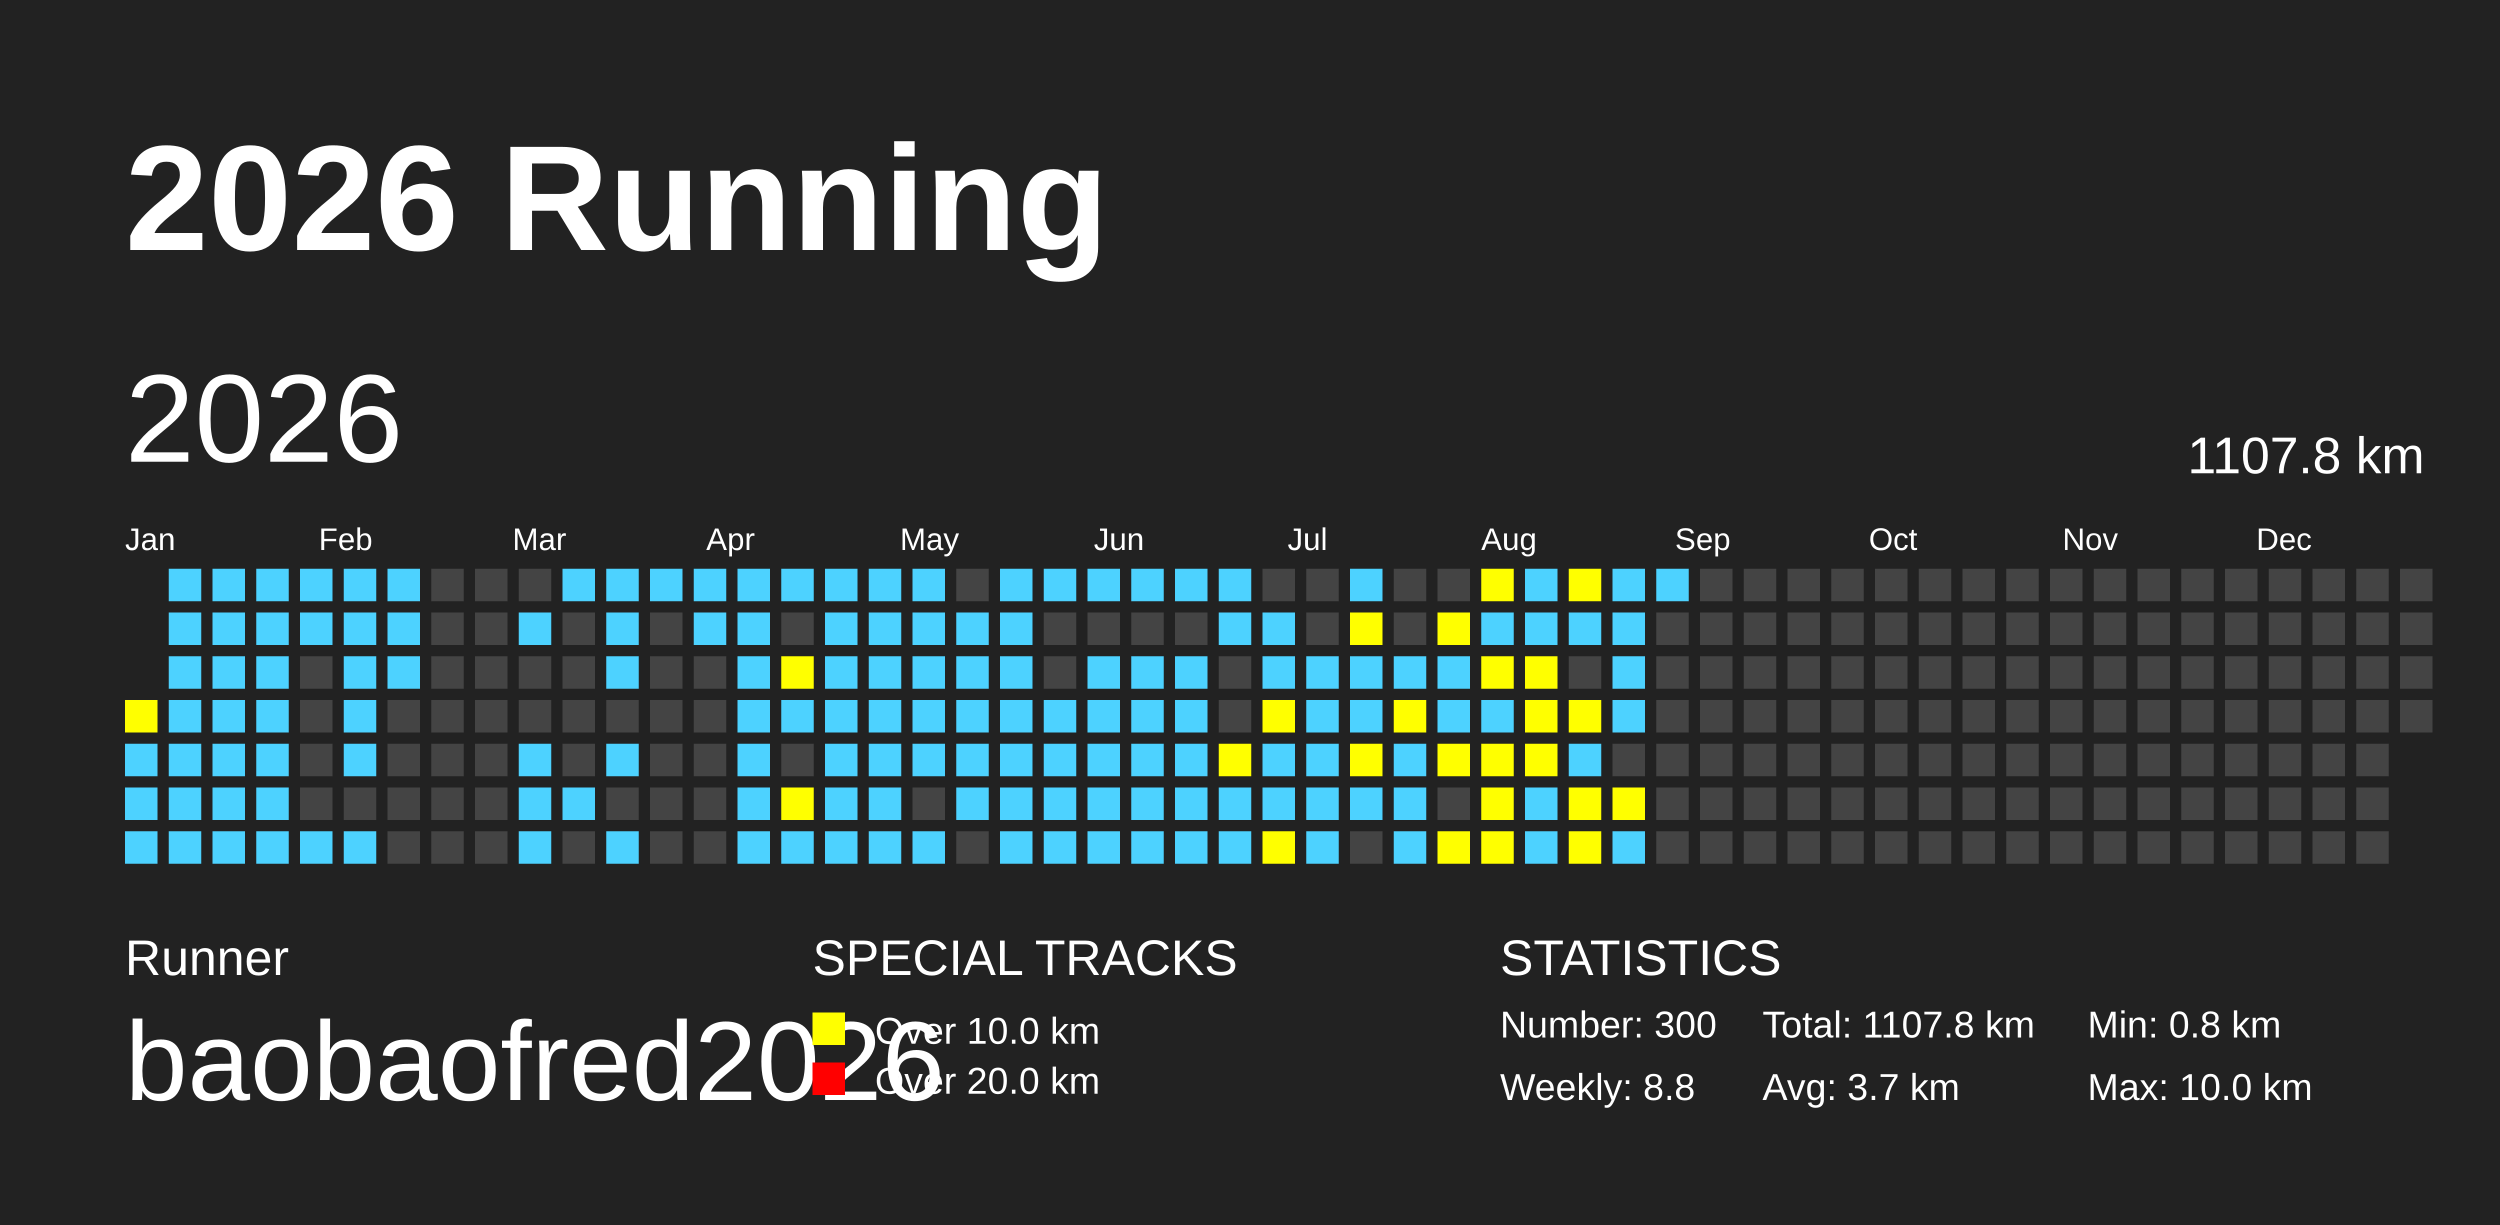
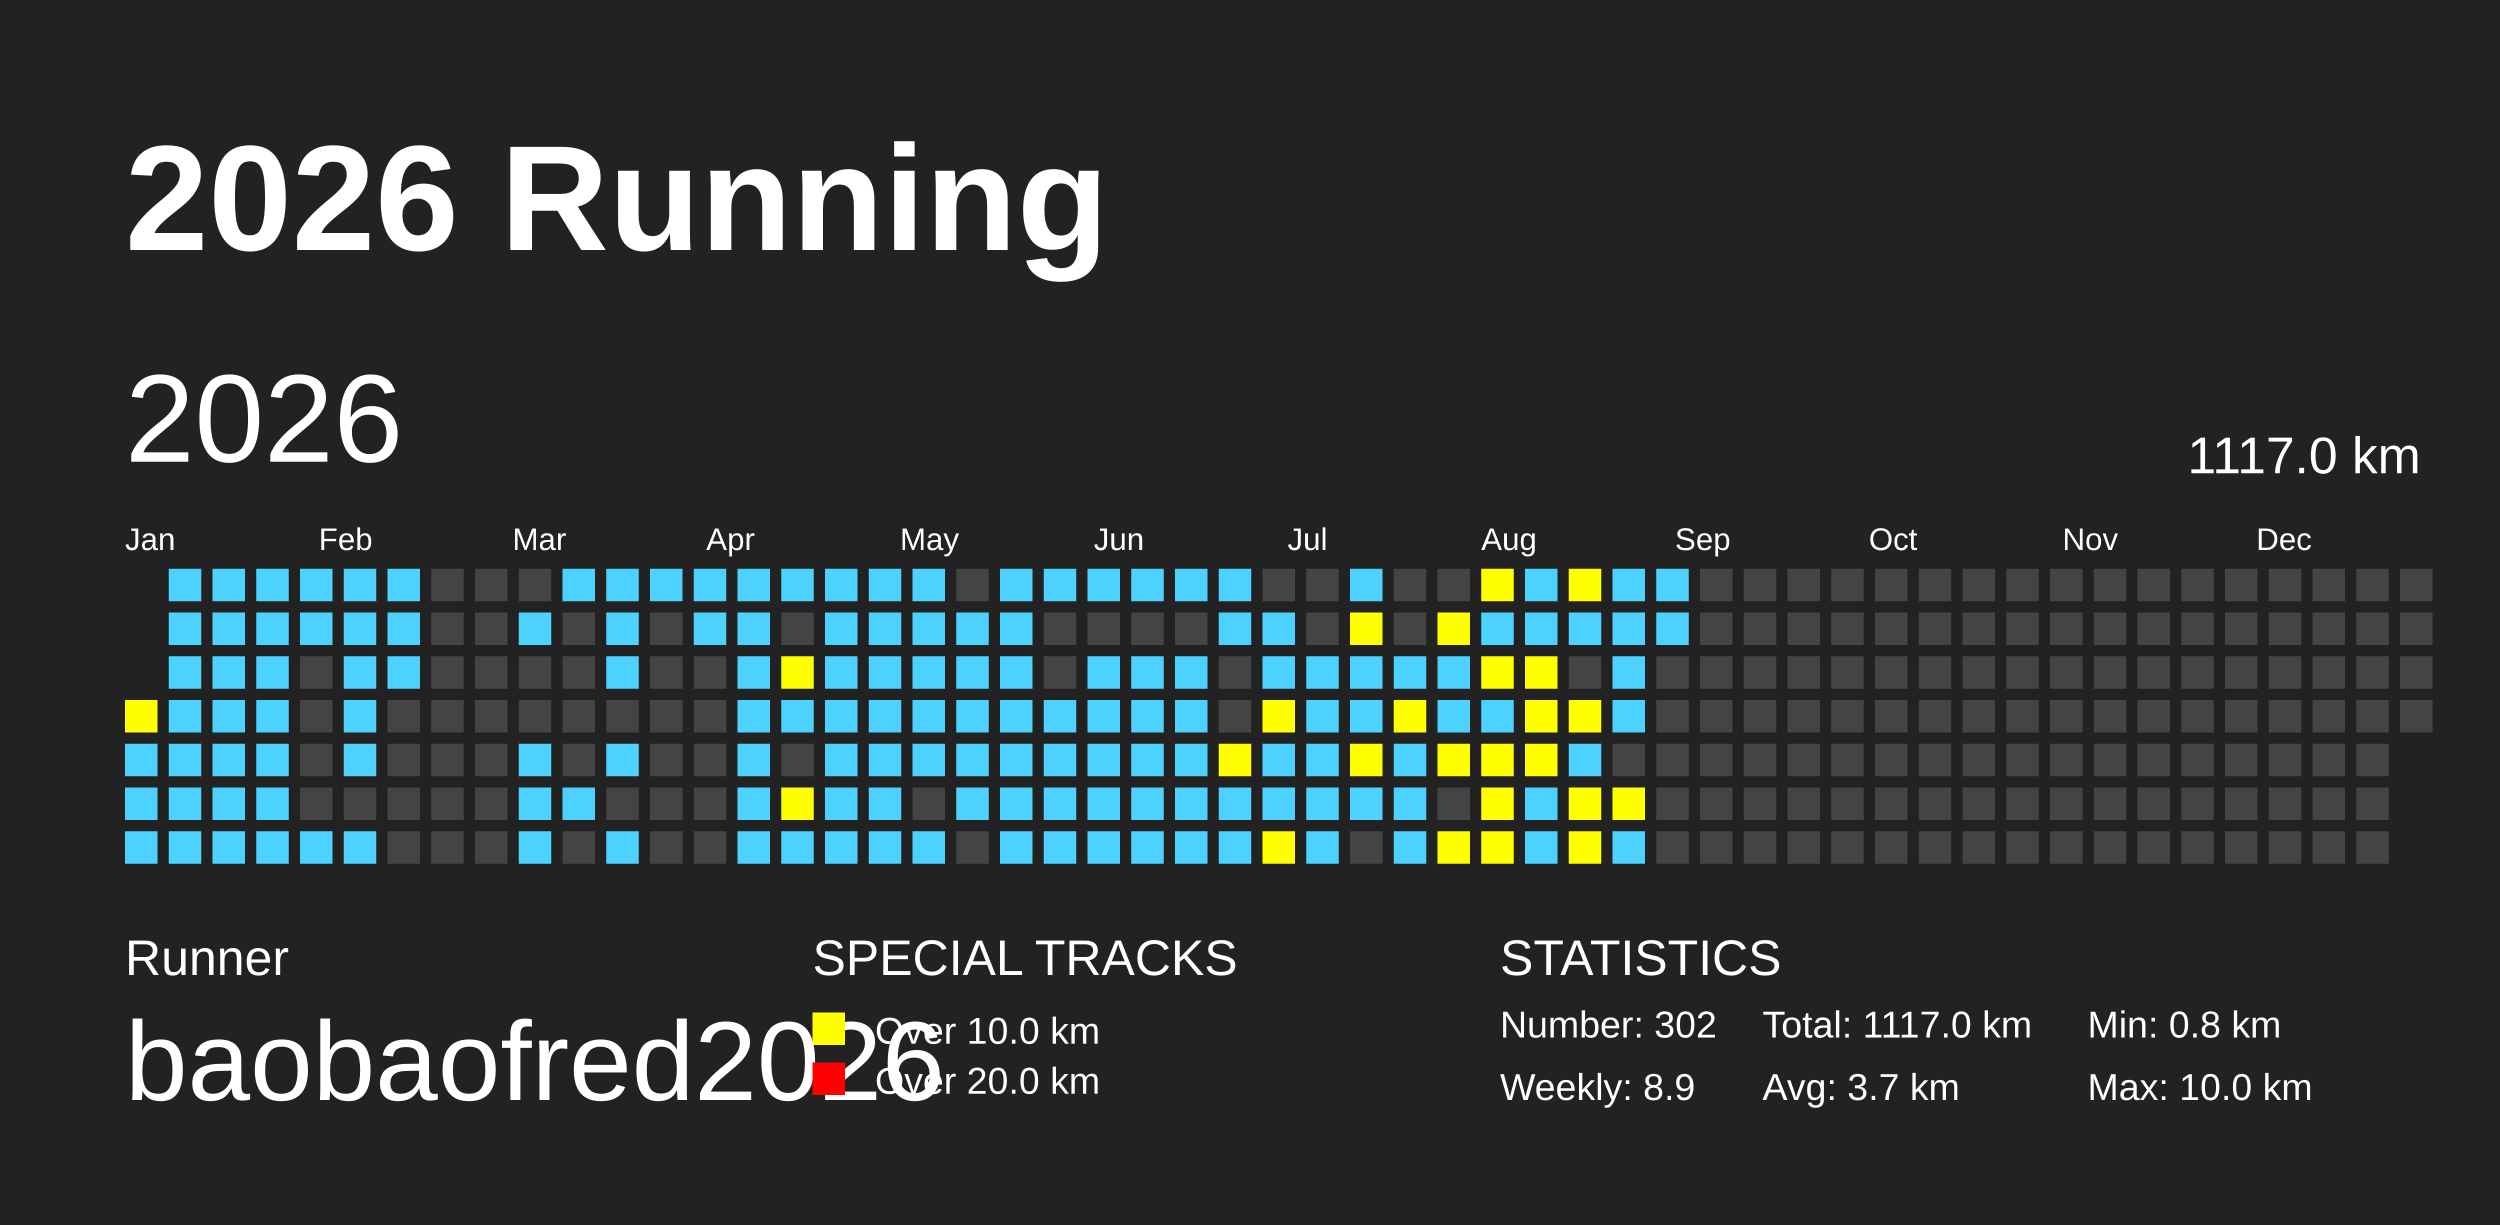
<svg xmlns="http://www.w3.org/2000/svg" baseProfile="full" height="98mm" version="1.1" viewBox="0,0,200,98" width="200mm">
  <defs />
  <rect fill="#222222" height="98" width="200" x="0" y="0" />
  <text fill="#FFFFFF" style="font-size:12px; font-family:Arial; font-weight:bold;" x="10" y="20">2026 Running</text>
  <text fill="#FFFFFF" style="font-size:4px; font-family:Arial" x="10" y="78">Runner</text>
  <text fill="#FFFFFF" style="font-size:9px; font-family:Arial" x="10" y="88">baobaofred2026</text>
  <text fill="#FFFFFF" style="font-size:4px; font-family:Arial" x="65" y="78">SPECIAL TRACKS</text>
  <rect fill="yellow" height="2.6" width="2.6" x="65" y="81" />
  <text fill="#FFFFFF" style="font-size:3px; font-family:Arial" x="70" y="83.5">Over 10.0 km</text>
  <rect fill="red" height="2.6" width="2.6" x="65" y="85" />
  <text fill="#FFFFFF" style="font-size:3px; font-family:Arial" x="70" y="87.5">Over 20.0 km</text>
  <text fill="#FFFFFF" style="font-size:4px; font-family:Arial" x="120" y="78">STATISTICS</text>
-   <text fill="#FFFFFF" style="font-size:3px; font-family:Arial" x="120" y="83">Number: 300</text>
-   <text fill="#FFFFFF" style="font-size:3px; font-family:Arial" x="120" y="88">Weekly: 8.8</text>
-   <text fill="#FFFFFF" style="font-size:3px; font-family:Arial" x="141" y="83">Total: 1107.8 km</text>
+   <text fill="#FFFFFF" style="font-size:3px; font-family:Arial" x="120" y="83">Number: 302</text>
+   <text fill="#FFFFFF" style="font-size:3px; font-family:Arial" x="120" y="88">Weekly: 8.9</text>
+   <text fill="#FFFFFF" style="font-size:3px; font-family:Arial" x="141" y="83">Total: 1117.0 km</text>
  <text fill="#FFFFFF" style="font-size:3px; font-family:Arial" x="141" y="88">Avg: 3.7 km</text>
  <text fill="#FFFFFF" style="font-size:3px; font-family:Arial" x="167" y="83">Min: 0.8 km</text>
  <text fill="#FFFFFF" style="font-size:3px; font-family:Arial" x="167" y="88">Max: 10.0 km</text>
  <text dominant-baseline="hanging" fill="#FFFFFF" style="font-size:10.0px; font-family:Arial;" x="10" y="30">2026</text>
-   <text dominant-baseline="hanging" fill="#FFFFFF" style="font-size:4.125px; font-family:Arial;" x="175" y="35">1107.8 km</text>
+   <text dominant-baseline="hanging" fill="#FFFFFF" style="font-size:4.125px; font-family:Arial;" x="175" y="35">1117.0 km</text>
  <text fill="#FFFFFF" style="font-size:2.5px; font-family:Arial" x="10.0" y="44">Jan</text>
  <text fill="#FFFFFF" style="font-size:2.5px; font-family:Arial" x="25.5" y="44">Feb</text>
  <text fill="#FFFFFF" style="font-size:2.5px; font-family:Arial" x="41.0" y="44">Mar</text>
  <text fill="#FFFFFF" style="font-size:2.5px; font-family:Arial" x="56.5" y="44">Apr</text>
  <text fill="#FFFFFF" style="font-size:2.5px; font-family:Arial" x="72.0" y="44">May</text>
  <text fill="#FFFFFF" style="font-size:2.5px; font-family:Arial" x="87.5" y="44">Jun</text>
  <text fill="#FFFFFF" style="font-size:2.5px; font-family:Arial" x="103.0" y="44">Jul</text>
  <text fill="#FFFFFF" style="font-size:2.5px; font-family:Arial" x="118.5" y="44">Aug</text>
  <text fill="#FFFFFF" style="font-size:2.5px; font-family:Arial" x="134.0" y="44">Sep</text>
  <text fill="#FFFFFF" style="font-size:2.5px; font-family:Arial" x="149.5" y="44">Oct</text>
  <text fill="#FFFFFF" style="font-size:2.5px; font-family:Arial" x="165.0" y="44">Nov</text>
  <text fill="#FFFFFF" style="font-size:2.5px; font-family:Arial" x="180.5" y="44">Dec</text>
  <rect fill="yellow" height="2.6" width="2.6" x="10.0" y="56.0" />
  <rect fill="#4DD2FF" height="2.6" width="2.6" x="10.0" y="59.5" />
  <rect fill="#4DD2FF" height="2.6" width="2.6" x="10.0" y="63.0" />
  <rect fill="#4DD2FF" height="2.6" width="2.6" x="10.0" y="66.5" />
  <rect fill="#4DD2FF" height="2.6" width="2.6" x="13.5" y="45.5" />
  <rect fill="#4DD2FF" height="2.6" width="2.6" x="13.5" y="49.0" />
  <rect fill="#4DD2FF" height="2.6" width="2.6" x="13.5" y="52.5" />
  <rect fill="#4DD2FF" height="2.6" width="2.6" x="13.5" y="56.0" />
  <rect fill="#4DD2FF" height="2.6" width="2.6" x="13.5" y="59.5" />
  <rect fill="#4DD2FF" height="2.6" width="2.6" x="13.5" y="63.0" />
  <rect fill="#4DD2FF" height="2.6" width="2.6" x="13.5" y="66.5" />
  <rect fill="#4DD2FF" height="2.6" width="2.6" x="17.0" y="45.5" />
  <rect fill="#4DD2FF" height="2.6" width="2.6" x="17.0" y="49.0" />
  <rect fill="#4DD2FF" height="2.6" width="2.6" x="17.0" y="52.5" />
  <rect fill="#4DD2FF" height="2.6" width="2.6" x="17.0" y="56.0" />
  <rect fill="#4DD2FF" height="2.6" width="2.6" x="17.0" y="59.5" />
  <rect fill="#4DD2FF" height="2.6" width="2.6" x="17.0" y="63.0" />
  <rect fill="#4DD2FF" height="2.6" width="2.6" x="17.0" y="66.5" />
  <rect fill="#4DD2FF" height="2.6" width="2.6" x="20.5" y="45.5" />
  <rect fill="#4DD2FF" height="2.6" width="2.6" x="20.5" y="49.0" />
  <rect fill="#4DD2FF" height="2.6" width="2.6" x="20.5" y="52.5" />
  <rect fill="#4DD2FF" height="2.6" width="2.6" x="20.5" y="56.0" />
  <rect fill="#4DD2FF" height="2.6" width="2.6" x="20.5" y="59.5" />
  <rect fill="#4DD2FF" height="2.6" width="2.6" x="20.5" y="63.0" />
  <rect fill="#4DD2FF" height="2.6" width="2.6" x="20.5" y="66.5" />
  <rect fill="#4DD2FF" height="2.6" width="2.6" x="24.0" y="45.5" />
  <rect fill="#4DD2FF" height="2.6" width="2.6" x="24.0" y="49.0" />
  <rect fill="#444444" height="2.6" width="2.6" x="24.0" y="52.5" />
  <rect fill="#444444" height="2.6" width="2.6" x="24.0" y="56.0" />
  <rect fill="#444444" height="2.6" width="2.6" x="24.0" y="59.5" />
  <rect fill="#444444" height="2.6" width="2.6" x="24.0" y="63.0" />
  <rect fill="#4DD2FF" height="2.6" width="2.6" x="24.0" y="66.5" />
  <rect fill="#4DD2FF" height="2.6" width="2.6" x="27.5" y="45.5" />
  <rect fill="#4DD2FF" height="2.6" width="2.6" x="27.5" y="49.0" />
  <rect fill="#4DD2FF" height="2.6" width="2.6" x="27.5" y="52.5" />
  <rect fill="#4DD2FF" height="2.6" width="2.6" x="27.5" y="56.0" />
  <rect fill="#4DD2FF" height="2.6" width="2.6" x="27.5" y="59.5" />
  <rect fill="#444444" height="2.6" width="2.6" x="27.5" y="63.0" />
  <rect fill="#4DD2FF" height="2.6" width="2.6" x="27.5" y="66.5" />
  <rect fill="#4DD2FF" height="2.6" width="2.6" x="31.0" y="45.5" />
  <rect fill="#4DD2FF" height="2.6" width="2.6" x="31.0" y="49.0" />
  <rect fill="#4DD2FF" height="2.6" width="2.6" x="31.0" y="52.5" />
  <rect fill="#444444" height="2.6" width="2.6" x="31.0" y="56.0" />
  <rect fill="#444444" height="2.6" width="2.6" x="31.0" y="59.5" />
  <rect fill="#444444" height="2.6" width="2.6" x="31.0" y="63.0" />
  <rect fill="#444444" height="2.6" width="2.6" x="31.0" y="66.5" />
  <rect fill="#444444" height="2.6" width="2.6" x="34.5" y="45.5" />
  <rect fill="#444444" height="2.6" width="2.6" x="34.5" y="49.0" />
  <rect fill="#444444" height="2.6" width="2.6" x="34.5" y="52.5" />
  <rect fill="#444444" height="2.6" width="2.6" x="34.5" y="56.0" />
  <rect fill="#444444" height="2.6" width="2.6" x="34.5" y="59.5" />
  <rect fill="#444444" height="2.6" width="2.6" x="34.5" y="63.0" />
  <rect fill="#444444" height="2.6" width="2.6" x="34.5" y="66.5" />
  <rect fill="#444444" height="2.6" width="2.6" x="38.0" y="45.5" />
  <rect fill="#444444" height="2.6" width="2.6" x="38.0" y="49.0" />
  <rect fill="#444444" height="2.6" width="2.6" x="38.0" y="52.5" />
  <rect fill="#444444" height="2.6" width="2.6" x="38.0" y="56.0" />
  <rect fill="#444444" height="2.6" width="2.6" x="38.0" y="59.5" />
  <rect fill="#444444" height="2.6" width="2.6" x="38.0" y="63.0" />
  <rect fill="#444444" height="2.6" width="2.6" x="38.0" y="66.5" />
  <rect fill="#444444" height="2.6" width="2.6" x="41.5" y="45.5" />
  <rect fill="#4DD2FF" height="2.6" width="2.6" x="41.5" y="49.0" />
  <rect fill="#444444" height="2.6" width="2.6" x="41.5" y="52.5" />
  <rect fill="#444444" height="2.6" width="2.6" x="41.5" y="56.0" />
  <rect fill="#4DD2FF" height="2.6" width="2.6" x="41.5" y="59.5" />
  <rect fill="#4DD2FF" height="2.6" width="2.6" x="41.5" y="63.0" />
  <rect fill="#4DD2FF" height="2.6" width="2.6" x="41.5" y="66.5" />
  <rect fill="#4DD2FF" height="2.6" width="2.6" x="45.0" y="45.5" />
  <rect fill="#444444" height="2.6" width="2.6" x="45.0" y="49.0" />
  <rect fill="#444444" height="2.6" width="2.6" x="45.0" y="52.5" />
  <rect fill="#444444" height="2.6" width="2.6" x="45.0" y="56.0" />
  <rect fill="#444444" height="2.6" width="2.6" x="45.0" y="59.5" />
  <rect fill="#4DD2FF" height="2.6" width="2.6" x="45.0" y="63.0" />
  <rect fill="#444444" height="2.6" width="2.6" x="45.0" y="66.5" />
  <rect fill="#4DD2FF" height="2.6" width="2.6" x="48.5" y="45.5" />
  <rect fill="#4DD2FF" height="2.6" width="2.6" x="48.5" y="49.0" />
  <rect fill="#4DD2FF" height="2.6" width="2.6" x="48.5" y="52.5" />
  <rect fill="#444444" height="2.6" width="2.6" x="48.5" y="56.0" />
  <rect fill="#4DD2FF" height="2.6" width="2.6" x="48.5" y="59.5" />
  <rect fill="#444444" height="2.6" width="2.6" x="48.5" y="63.0" />
  <rect fill="#4DD2FF" height="2.6" width="2.6" x="48.5" y="66.5" />
  <rect fill="#4DD2FF" height="2.6" width="2.6" x="52.0" y="45.5" />
  <rect fill="#444444" height="2.6" width="2.6" x="52.0" y="49.0" />
  <rect fill="#444444" height="2.6" width="2.6" x="52.0" y="52.5" />
  <rect fill="#444444" height="2.6" width="2.6" x="52.0" y="56.0" />
  <rect fill="#444444" height="2.6" width="2.6" x="52.0" y="59.5" />
  <rect fill="#444444" height="2.6" width="2.6" x="52.0" y="63.0" />
  <rect fill="#444444" height="2.6" width="2.6" x="52.0" y="66.5" />
  <rect fill="#4DD2FF" height="2.6" width="2.6" x="55.5" y="45.5" />
  <rect fill="#4DD2FF" height="2.6" width="2.6" x="55.5" y="49.0" />
  <rect fill="#444444" height="2.6" width="2.6" x="55.5" y="52.5" />
  <rect fill="#444444" height="2.6" width="2.6" x="55.5" y="56.0" />
  <rect fill="#444444" height="2.6" width="2.6" x="55.5" y="59.5" />
  <rect fill="#444444" height="2.6" width="2.6" x="55.5" y="63.0" />
  <rect fill="#444444" height="2.6" width="2.6" x="55.5" y="66.5" />
  <rect fill="#4DD2FF" height="2.6" width="2.6" x="59.0" y="45.5" />
  <rect fill="#4DD2FF" height="2.6" width="2.6" x="59.0" y="49.0" />
  <rect fill="#4DD2FF" height="2.6" width="2.6" x="59.0" y="52.5" />
  <rect fill="#4DD2FF" height="2.6" width="2.6" x="59.0" y="56.0" />
  <rect fill="#4DD2FF" height="2.6" width="2.6" x="59.0" y="59.5" />
  <rect fill="#4DD2FF" height="2.6" width="2.6" x="59.0" y="63.0" />
  <rect fill="#4DD2FF" height="2.6" width="2.6" x="59.0" y="66.5" />
  <rect fill="#4DD2FF" height="2.6" width="2.6" x="62.5" y="45.5" />
  <rect fill="#444444" height="2.6" width="2.6" x="62.5" y="49.0" />
  <rect fill="yellow" height="2.6" width="2.6" x="62.5" y="52.5" />
  <rect fill="#4DD2FF" height="2.6" width="2.6" x="62.5" y="56.0" />
  <rect fill="#444444" height="2.6" width="2.6" x="62.5" y="59.5" />
  <rect fill="yellow" height="2.6" width="2.6" x="62.5" y="63.0" />
  <rect fill="#4DD2FF" height="2.6" width="2.6" x="62.5" y="66.5" />
  <rect fill="#4DD2FF" height="2.6" width="2.6" x="66.0" y="45.5" />
  <rect fill="#4DD2FF" height="2.6" width="2.6" x="66.0" y="49.0" />
  <rect fill="#4DD2FF" height="2.6" width="2.6" x="66.0" y="52.5" />
  <rect fill="#4DD2FF" height="2.6" width="2.6" x="66.0" y="56.0" />
  <rect fill="#4DD2FF" height="2.6" width="2.6" x="66.0" y="59.5" />
  <rect fill="#4DD2FF" height="2.6" width="2.6" x="66.0" y="63.0" />
  <rect fill="#4DD2FF" height="2.6" width="2.6" x="66.0" y="66.5" />
  <rect fill="#4DD2FF" height="2.6" width="2.6" x="69.5" y="45.5" />
  <rect fill="#4DD2FF" height="2.6" width="2.6" x="69.5" y="49.0" />
  <rect fill="#4DD2FF" height="2.6" width="2.6" x="69.5" y="52.5" />
  <rect fill="#4DD2FF" height="2.6" width="2.6" x="69.5" y="56.0" />
  <rect fill="#4DD2FF" height="2.6" width="2.6" x="69.5" y="59.5" />
  <rect fill="#4DD2FF" height="2.6" width="2.6" x="69.5" y="63.0" />
  <rect fill="#4DD2FF" height="2.6" width="2.6" x="69.5" y="66.5" />
  <rect fill="#4DD2FF" height="2.6" width="2.6" x="73.0" y="45.5" />
  <rect fill="#4DD2FF" height="2.6" width="2.6" x="73.0" y="49.0" />
  <rect fill="#4DD2FF" height="2.6" width="2.6" x="73.0" y="52.5" />
  <rect fill="#4DD2FF" height="2.6" width="2.6" x="73.0" y="56.0" />
  <rect fill="#4DD2FF" height="2.6" width="2.6" x="73.0" y="59.5" />
  <rect fill="#444444" height="2.6" width="2.6" x="73.0" y="63.0" />
  <rect fill="#4DD2FF" height="2.6" width="2.6" x="73.0" y="66.5" />
  <rect fill="#444444" height="2.6" width="2.6" x="76.5" y="45.5" />
  <rect fill="#4DD2FF" height="2.6" width="2.6" x="76.5" y="49.0" />
  <rect fill="#4DD2FF" height="2.6" width="2.6" x="76.5" y="52.5" />
  <rect fill="#4DD2FF" height="2.6" width="2.6" x="76.5" y="56.0" />
  <rect fill="#4DD2FF" height="2.6" width="2.6" x="76.5" y="59.5" />
  <rect fill="#4DD2FF" height="2.6" width="2.6" x="76.5" y="63.0" />
  <rect fill="#444444" height="2.6" width="2.6" x="76.5" y="66.5" />
  <rect fill="#4DD2FF" height="2.6" width="2.6" x="80.0" y="45.5" />
  <rect fill="#4DD2FF" height="2.6" width="2.6" x="80.0" y="49.0" />
  <rect fill="#4DD2FF" height="2.6" width="2.6" x="80.0" y="52.5" />
  <rect fill="#4DD2FF" height="2.6" width="2.6" x="80.0" y="56.0" />
  <rect fill="#4DD2FF" height="2.6" width="2.6" x="80.0" y="59.5" />
  <rect fill="#4DD2FF" height="2.6" width="2.6" x="80.0" y="63.0" />
  <rect fill="#4DD2FF" height="2.6" width="2.6" x="80.0" y="66.5" />
  <rect fill="#4DD2FF" height="2.6" width="2.6" x="83.5" y="45.5" />
  <rect fill="#444444" height="2.6" width="2.6" x="83.5" y="49.0" />
  <rect fill="#444444" height="2.6" width="2.6" x="83.5" y="52.5" />
  <rect fill="#4DD2FF" height="2.6" width="2.6" x="83.5" y="56.0" />
  <rect fill="#4DD2FF" height="2.6" width="2.6" x="83.5" y="59.5" />
  <rect fill="#4DD2FF" height="2.6" width="2.6" x="83.5" y="63.0" />
  <rect fill="#4DD2FF" height="2.6" width="2.6" x="83.5" y="66.5" />
  <rect fill="#4DD2FF" height="2.6" width="2.6" x="87.0" y="45.5" />
  <rect fill="#444444" height="2.6" width="2.6" x="87.0" y="49.0" />
  <rect fill="#4DD2FF" height="2.6" width="2.6" x="87.0" y="52.5" />
  <rect fill="#4DD2FF" height="2.6" width="2.6" x="87.0" y="56.0" />
  <rect fill="#4DD2FF" height="2.6" width="2.6" x="87.0" y="59.5" />
  <rect fill="#4DD2FF" height="2.6" width="2.6" x="87.0" y="63.0" />
  <rect fill="#4DD2FF" height="2.6" width="2.6" x="87.0" y="66.5" />
  <rect fill="#4DD2FF" height="2.6" width="2.6" x="90.5" y="45.5" />
  <rect fill="#444444" height="2.6" width="2.6" x="90.5" y="49.0" />
  <rect fill="#4DD2FF" height="2.6" width="2.6" x="90.5" y="52.5" />
  <rect fill="#4DD2FF" height="2.6" width="2.6" x="90.5" y="56.0" />
  <rect fill="#4DD2FF" height="2.6" width="2.6" x="90.5" y="59.5" />
  <rect fill="#4DD2FF" height="2.6" width="2.6" x="90.5" y="63.0" />
  <rect fill="#4DD2FF" height="2.6" width="2.6" x="90.5" y="66.5" />
  <rect fill="#4DD2FF" height="2.6" width="2.6" x="94.0" y="45.5" />
  <rect fill="#444444" height="2.6" width="2.6" x="94.0" y="49.0" />
  <rect fill="#4DD2FF" height="2.6" width="2.6" x="94.0" y="52.5" />
  <rect fill="#4DD2FF" height="2.6" width="2.6" x="94.0" y="56.0" />
  <rect fill="#4DD2FF" height="2.6" width="2.6" x="94.0" y="59.5" />
  <rect fill="#4DD2FF" height="2.6" width="2.6" x="94.0" y="63.0" />
  <rect fill="#4DD2FF" height="2.6" width="2.6" x="94.0" y="66.5" />
  <rect fill="#4DD2FF" height="2.6" width="2.6" x="97.5" y="45.5" />
  <rect fill="#4DD2FF" height="2.6" width="2.6" x="97.5" y="49.0" />
  <rect fill="#444444" height="2.6" width="2.6" x="97.5" y="52.5" />
  <rect fill="#444444" height="2.6" width="2.6" x="97.5" y="56.0" />
  <rect fill="yellow" height="2.6" width="2.6" x="97.5" y="59.5" />
  <rect fill="#4DD2FF" height="2.6" width="2.6" x="97.5" y="63.0" />
  <rect fill="#4DD2FF" height="2.6" width="2.6" x="97.5" y="66.5" />
  <rect fill="#444444" height="2.6" width="2.6" x="101.0" y="45.5" />
  <rect fill="#4DD2FF" height="2.6" width="2.6" x="101.0" y="49.0" />
  <rect fill="#4DD2FF" height="2.6" width="2.6" x="101.0" y="52.5" />
  <rect fill="yellow" height="2.6" width="2.6" x="101.0" y="56.0" />
  <rect fill="#4DD2FF" height="2.6" width="2.6" x="101.0" y="59.5" />
  <rect fill="#4DD2FF" height="2.6" width="2.6" x="101.0" y="63.0" />
  <rect fill="yellow" height="2.6" width="2.6" x="101.0" y="66.5" />
  <rect fill="#444444" height="2.6" width="2.6" x="104.5" y="45.5" />
  <rect fill="#444444" height="2.6" width="2.6" x="104.5" y="49.0" />
  <rect fill="#4DD2FF" height="2.6" width="2.6" x="104.5" y="52.5" />
  <rect fill="#4DD2FF" height="2.6" width="2.6" x="104.5" y="56.0" />
  <rect fill="#4DD2FF" height="2.6" width="2.6" x="104.5" y="59.5" />
  <rect fill="#4DD2FF" height="2.6" width="2.6" x="104.5" y="63.0" />
  <rect fill="#4DD2FF" height="2.6" width="2.6" x="104.5" y="66.5" />
  <rect fill="#4DD2FF" height="2.6" width="2.6" x="108.0" y="45.5" />
  <rect fill="yellow" height="2.6" width="2.6" x="108.0" y="49.0" />
  <rect fill="#4DD2FF" height="2.6" width="2.6" x="108.0" y="52.5" />
  <rect fill="#4DD2FF" height="2.6" width="2.6" x="108.0" y="56.0" />
  <rect fill="yellow" height="2.6" width="2.6" x="108.0" y="59.5" />
  <rect fill="#4DD2FF" height="2.6" width="2.6" x="108.0" y="63.0" />
  <rect fill="#444444" height="2.6" width="2.6" x="108.0" y="66.5" />
  <rect fill="#444444" height="2.6" width="2.6" x="111.5" y="45.5" />
  <rect fill="#444444" height="2.6" width="2.6" x="111.5" y="49.0" />
  <rect fill="#4DD2FF" height="2.6" width="2.6" x="111.5" y="52.5" />
  <rect fill="yellow" height="2.6" width="2.6" x="111.5" y="56.0" />
  <rect fill="#4DD2FF" height="2.6" width="2.6" x="111.5" y="59.5" />
  <rect fill="#4DD2FF" height="2.6" width="2.6" x="111.5" y="63.0" />
  <rect fill="#4DD2FF" height="2.6" width="2.6" x="111.5" y="66.5" />
  <rect fill="#444444" height="2.6" width="2.6" x="115.0" y="45.5" />
  <rect fill="yellow" height="2.6" width="2.6" x="115.0" y="49.0" />
  <rect fill="#4DD2FF" height="2.6" width="2.6" x="115.0" y="52.5" />
  <rect fill="#4DD2FF" height="2.6" width="2.6" x="115.0" y="56.0" />
  <rect fill="yellow" height="2.6" width="2.6" x="115.0" y="59.5" />
  <rect fill="#444444" height="2.6" width="2.6" x="115.0" y="63.0" />
  <rect fill="yellow" height="2.6" width="2.6" x="115.0" y="66.5" />
  <rect fill="yellow" height="2.6" width="2.6" x="118.5" y="45.5" />
  <rect fill="#4DD2FF" height="2.6" width="2.6" x="118.5" y="49.0" />
  <rect fill="yellow" height="2.6" width="2.6" x="118.5" y="52.5" />
  <rect fill="#4DD2FF" height="2.6" width="2.6" x="118.5" y="56.0" />
  <rect fill="yellow" height="2.6" width="2.6" x="118.5" y="59.5" />
  <rect fill="yellow" height="2.6" width="2.6" x="118.5" y="63.0" />
  <rect fill="yellow" height="2.6" width="2.6" x="118.5" y="66.5" />
  <rect fill="#4DD2FF" height="2.6" width="2.6" x="122.0" y="45.5" />
  <rect fill="#4DD2FF" height="2.6" width="2.6" x="122.0" y="49.0" />
  <rect fill="yellow" height="2.6" width="2.6" x="122.0" y="52.5" />
  <rect fill="yellow" height="2.6" width="2.6" x="122.0" y="56.0" />
  <rect fill="yellow" height="2.6" width="2.6" x="122.0" y="59.5" />
  <rect fill="#4DD2FF" height="2.6" width="2.6" x="122.0" y="63.0" />
  <rect fill="#4DD2FF" height="2.6" width="2.6" x="122.0" y="66.5" />
  <rect fill="yellow" height="2.6" width="2.6" x="125.5" y="45.5" />
  <rect fill="#4DD2FF" height="2.6" width="2.6" x="125.5" y="49.0" />
  <rect fill="#444444" height="2.6" width="2.6" x="125.5" y="52.5" />
  <rect fill="yellow" height="2.6" width="2.6" x="125.5" y="56.0" />
  <rect fill="#4DD2FF" height="2.6" width="2.6" x="125.5" y="59.5" />
  <rect fill="yellow" height="2.6" width="2.6" x="125.5" y="63.0" />
  <rect fill="yellow" height="2.6" width="2.6" x="125.5" y="66.5" />
  <rect fill="#4DD2FF" height="2.6" width="2.6" x="129.0" y="45.5" />
  <rect fill="#4DD2FF" height="2.6" width="2.6" x="129.0" y="49.0" />
  <rect fill="#4DD2FF" height="2.6" width="2.6" x="129.0" y="52.5" />
  <rect fill="#4DD2FF" height="2.6" width="2.6" x="129.0" y="56.0" />
  <rect fill="#444444" height="2.6" width="2.6" x="129.0" y="59.5" />
  <rect fill="yellow" height="2.6" width="2.6" x="129.0" y="63.0" />
  <rect fill="#4DD2FF" height="2.6" width="2.6" x="129.0" y="66.5" />
  <rect fill="#4DD2FF" height="2.6" width="2.6" x="132.5" y="45.5" />
-   <rect fill="#444444" height="2.6" width="2.6" x="132.5" y="49.0" />
+   <rect fill="#4DD2FF" height="2.6" width="2.6" x="132.5" y="49.0" />
  <rect fill="#444444" height="2.6" width="2.6" x="132.5" y="52.5" />
  <rect fill="#444444" height="2.6" width="2.6" x="132.5" y="56.0" />
  <rect fill="#444444" height="2.6" width="2.6" x="132.5" y="59.5" />
  <rect fill="#444444" height="2.6" width="2.6" x="132.5" y="63.0" />
  <rect fill="#444444" height="2.6" width="2.6" x="132.5" y="66.5" />
  <rect fill="#444444" height="2.6" width="2.6" x="136.0" y="45.5" />
  <rect fill="#444444" height="2.6" width="2.6" x="136.0" y="49.0" />
  <rect fill="#444444" height="2.6" width="2.6" x="136.0" y="52.5" />
  <rect fill="#444444" height="2.6" width="2.6" x="136.0" y="56.0" />
  <rect fill="#444444" height="2.6" width="2.6" x="136.0" y="59.5" />
  <rect fill="#444444" height="2.6" width="2.6" x="136.0" y="63.0" />
  <rect fill="#444444" height="2.6" width="2.6" x="136.0" y="66.5" />
  <rect fill="#444444" height="2.6" width="2.6" x="139.5" y="45.5" />
  <rect fill="#444444" height="2.6" width="2.6" x="139.5" y="49.0" />
  <rect fill="#444444" height="2.6" width="2.6" x="139.5" y="52.5" />
  <rect fill="#444444" height="2.6" width="2.6" x="139.5" y="56.0" />
  <rect fill="#444444" height="2.6" width="2.6" x="139.5" y="59.5" />
  <rect fill="#444444" height="2.6" width="2.6" x="139.5" y="63.0" />
  <rect fill="#444444" height="2.6" width="2.6" x="139.5" y="66.5" />
  <rect fill="#444444" height="2.6" width="2.6" x="143.0" y="45.5" />
  <rect fill="#444444" height="2.6" width="2.6" x="143.0" y="49.0" />
  <rect fill="#444444" height="2.6" width="2.6" x="143.0" y="52.5" />
  <rect fill="#444444" height="2.6" width="2.6" x="143.0" y="56.0" />
  <rect fill="#444444" height="2.6" width="2.6" x="143.0" y="59.5" />
  <rect fill="#444444" height="2.6" width="2.6" x="143.0" y="63.0" />
  <rect fill="#444444" height="2.6" width="2.6" x="143.0" y="66.5" />
  <rect fill="#444444" height="2.6" width="2.6" x="146.5" y="45.5" />
  <rect fill="#444444" height="2.6" width="2.6" x="146.5" y="49.0" />
  <rect fill="#444444" height="2.6" width="2.6" x="146.5" y="52.5" />
  <rect fill="#444444" height="2.6" width="2.6" x="146.5" y="56.0" />
  <rect fill="#444444" height="2.6" width="2.6" x="146.5" y="59.5" />
  <rect fill="#444444" height="2.6" width="2.6" x="146.5" y="63.0" />
  <rect fill="#444444" height="2.6" width="2.6" x="146.5" y="66.5" />
  <rect fill="#444444" height="2.6" width="2.6" x="150.0" y="45.5" />
  <rect fill="#444444" height="2.6" width="2.6" x="150.0" y="49.0" />
  <rect fill="#444444" height="2.6" width="2.6" x="150.0" y="52.5" />
  <rect fill="#444444" height="2.6" width="2.6" x="150.0" y="56.0" />
  <rect fill="#444444" height="2.6" width="2.6" x="150.0" y="59.5" />
  <rect fill="#444444" height="2.6" width="2.6" x="150.0" y="63.0" />
  <rect fill="#444444" height="2.6" width="2.6" x="150.0" y="66.5" />
  <rect fill="#444444" height="2.6" width="2.6" x="153.5" y="45.5" />
  <rect fill="#444444" height="2.6" width="2.6" x="153.5" y="49.0" />
  <rect fill="#444444" height="2.6" width="2.6" x="153.5" y="52.5" />
  <rect fill="#444444" height="2.6" width="2.6" x="153.5" y="56.0" />
  <rect fill="#444444" height="2.6" width="2.6" x="153.5" y="59.5" />
  <rect fill="#444444" height="2.6" width="2.6" x="153.5" y="63.0" />
  <rect fill="#444444" height="2.6" width="2.6" x="153.5" y="66.5" />
  <rect fill="#444444" height="2.6" width="2.6" x="157.0" y="45.5" />
  <rect fill="#444444" height="2.6" width="2.6" x="157.0" y="49.0" />
  <rect fill="#444444" height="2.6" width="2.6" x="157.0" y="52.5" />
  <rect fill="#444444" height="2.6" width="2.6" x="157.0" y="56.0" />
  <rect fill="#444444" height="2.6" width="2.6" x="157.0" y="59.5" />
  <rect fill="#444444" height="2.6" width="2.6" x="157.0" y="63.0" />
  <rect fill="#444444" height="2.6" width="2.6" x="157.0" y="66.5" />
  <rect fill="#444444" height="2.6" width="2.6" x="160.5" y="45.5" />
  <rect fill="#444444" height="2.6" width="2.6" x="160.5" y="49.0" />
  <rect fill="#444444" height="2.6" width="2.6" x="160.5" y="52.5" />
  <rect fill="#444444" height="2.6" width="2.6" x="160.5" y="56.0" />
  <rect fill="#444444" height="2.6" width="2.6" x="160.5" y="59.5" />
  <rect fill="#444444" height="2.6" width="2.6" x="160.5" y="63.0" />
  <rect fill="#444444" height="2.6" width="2.6" x="160.5" y="66.5" />
  <rect fill="#444444" height="2.6" width="2.6" x="164.0" y="45.5" />
  <rect fill="#444444" height="2.6" width="2.6" x="164.0" y="49.0" />
  <rect fill="#444444" height="2.6" width="2.6" x="164.0" y="52.5" />
  <rect fill="#444444" height="2.6" width="2.6" x="164.0" y="56.0" />
  <rect fill="#444444" height="2.6" width="2.6" x="164.0" y="59.5" />
  <rect fill="#444444" height="2.6" width="2.6" x="164.0" y="63.0" />
  <rect fill="#444444" height="2.6" width="2.6" x="164.0" y="66.5" />
  <rect fill="#444444" height="2.6" width="2.6" x="167.5" y="45.5" />
  <rect fill="#444444" height="2.6" width="2.6" x="167.5" y="49.0" />
  <rect fill="#444444" height="2.6" width="2.6" x="167.5" y="52.5" />
  <rect fill="#444444" height="2.6" width="2.6" x="167.5" y="56.0" />
  <rect fill="#444444" height="2.6" width="2.6" x="167.5" y="59.5" />
  <rect fill="#444444" height="2.6" width="2.6" x="167.5" y="63.0" />
  <rect fill="#444444" height="2.6" width="2.6" x="167.5" y="66.5" />
  <rect fill="#444444" height="2.6" width="2.6" x="171.0" y="45.5" />
  <rect fill="#444444" height="2.6" width="2.6" x="171.0" y="49.0" />
  <rect fill="#444444" height="2.6" width="2.6" x="171.0" y="52.5" />
  <rect fill="#444444" height="2.6" width="2.6" x="171.0" y="56.0" />
  <rect fill="#444444" height="2.6" width="2.6" x="171.0" y="59.5" />
  <rect fill="#444444" height="2.6" width="2.6" x="171.0" y="63.0" />
  <rect fill="#444444" height="2.6" width="2.6" x="171.0" y="66.5" />
  <rect fill="#444444" height="2.6" width="2.6" x="174.5" y="45.5" />
  <rect fill="#444444" height="2.6" width="2.6" x="174.5" y="49.0" />
  <rect fill="#444444" height="2.6" width="2.6" x="174.5" y="52.5" />
  <rect fill="#444444" height="2.6" width="2.6" x="174.5" y="56.0" />
  <rect fill="#444444" height="2.6" width="2.6" x="174.5" y="59.5" />
  <rect fill="#444444" height="2.6" width="2.6" x="174.5" y="63.0" />
  <rect fill="#444444" height="2.6" width="2.6" x="174.5" y="66.5" />
  <rect fill="#444444" height="2.6" width="2.6" x="178.0" y="45.5" />
  <rect fill="#444444" height="2.6" width="2.6" x="178.0" y="49.0" />
  <rect fill="#444444" height="2.6" width="2.6" x="178.0" y="52.5" />
  <rect fill="#444444" height="2.6" width="2.6" x="178.0" y="56.0" />
  <rect fill="#444444" height="2.6" width="2.6" x="178.0" y="59.5" />
  <rect fill="#444444" height="2.6" width="2.6" x="178.0" y="63.0" />
  <rect fill="#444444" height="2.6" width="2.6" x="178.0" y="66.5" />
  <rect fill="#444444" height="2.6" width="2.6" x="181.5" y="45.5" />
  <rect fill="#444444" height="2.6" width="2.6" x="181.5" y="49.0" />
  <rect fill="#444444" height="2.6" width="2.6" x="181.5" y="52.5" />
  <rect fill="#444444" height="2.6" width="2.6" x="181.5" y="56.0" />
  <rect fill="#444444" height="2.6" width="2.6" x="181.5" y="59.5" />
  <rect fill="#444444" height="2.6" width="2.6" x="181.5" y="63.0" />
  <rect fill="#444444" height="2.6" width="2.6" x="181.5" y="66.5" />
  <rect fill="#444444" height="2.6" width="2.6" x="185.0" y="45.5" />
  <rect fill="#444444" height="2.6" width="2.6" x="185.0" y="49.0" />
  <rect fill="#444444" height="2.6" width="2.6" x="185.0" y="52.5" />
  <rect fill="#444444" height="2.6" width="2.6" x="185.0" y="56.0" />
  <rect fill="#444444" height="2.6" width="2.6" x="185.0" y="59.5" />
  <rect fill="#444444" height="2.6" width="2.6" x="185.0" y="63.0" />
  <rect fill="#444444" height="2.6" width="2.6" x="185.0" y="66.5" />
  <rect fill="#444444" height="2.6" width="2.6" x="188.5" y="45.5" />
  <rect fill="#444444" height="2.6" width="2.6" x="188.5" y="49.0" />
  <rect fill="#444444" height="2.6" width="2.6" x="188.5" y="52.5" />
  <rect fill="#444444" height="2.6" width="2.6" x="188.5" y="56.0" />
  <rect fill="#444444" height="2.6" width="2.6" x="188.5" y="59.5" />
  <rect fill="#444444" height="2.6" width="2.6" x="188.5" y="63.0" />
  <rect fill="#444444" height="2.6" width="2.6" x="188.5" y="66.5" />
  <rect fill="#444444" height="2.6" width="2.6" x="192.0" y="45.5" />
  <rect fill="#444444" height="2.6" width="2.6" x="192.0" y="49.0" />
  <rect fill="#444444" height="2.6" width="2.6" x="192.0" y="52.5" />
  <rect fill="#444444" height="2.6" width="2.6" x="192.0" y="56.0" />
</svg>
